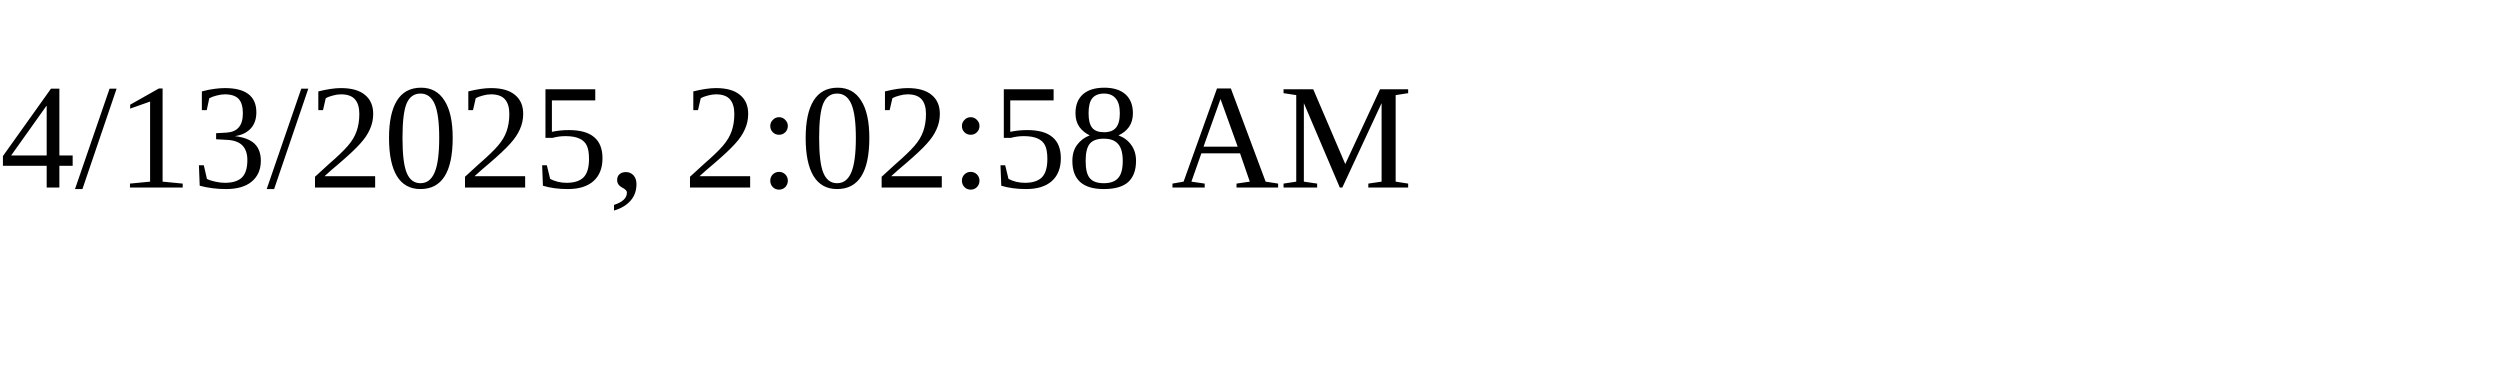
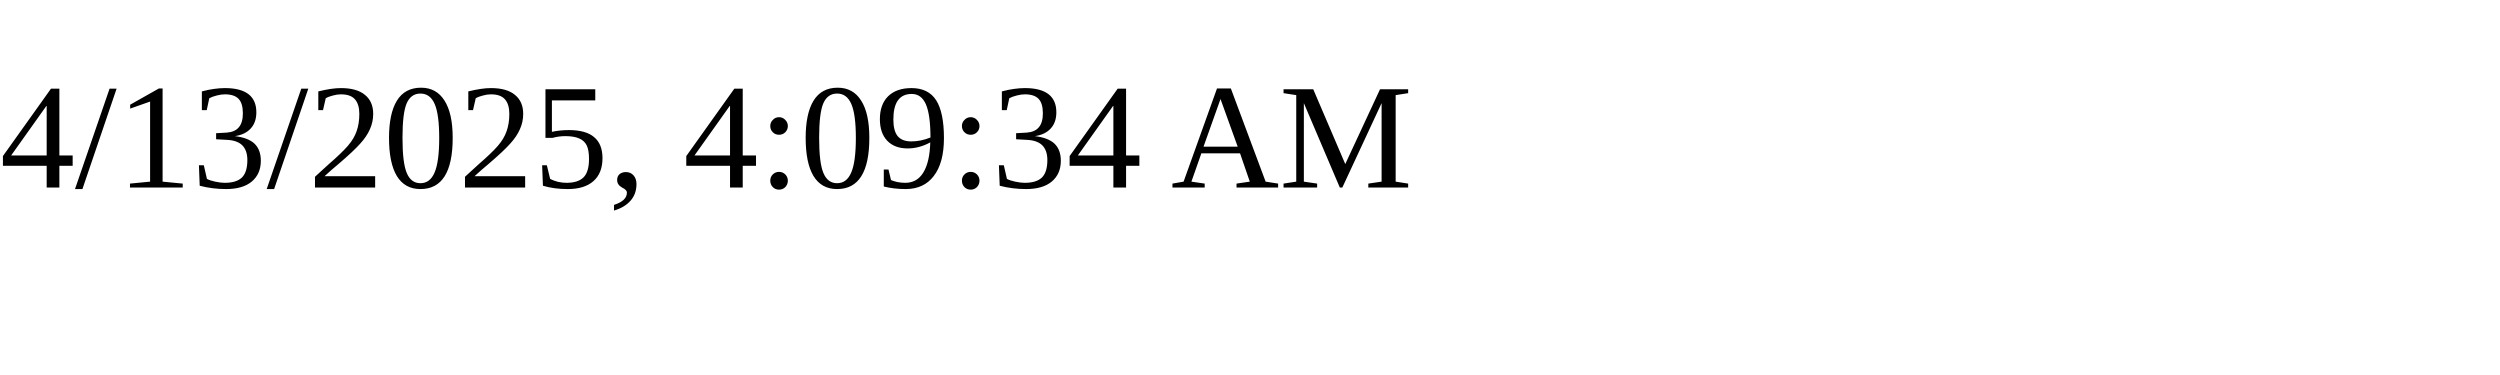
<svg xmlns="http://www.w3.org/2000/svg" height="30" width="200">
-   <text x="0" y="15">4/13/2025, 2:02:58 AM</text>
+   <text x="0" y="15">4/13/2025, 4:09:34 AM</text>
</svg>
